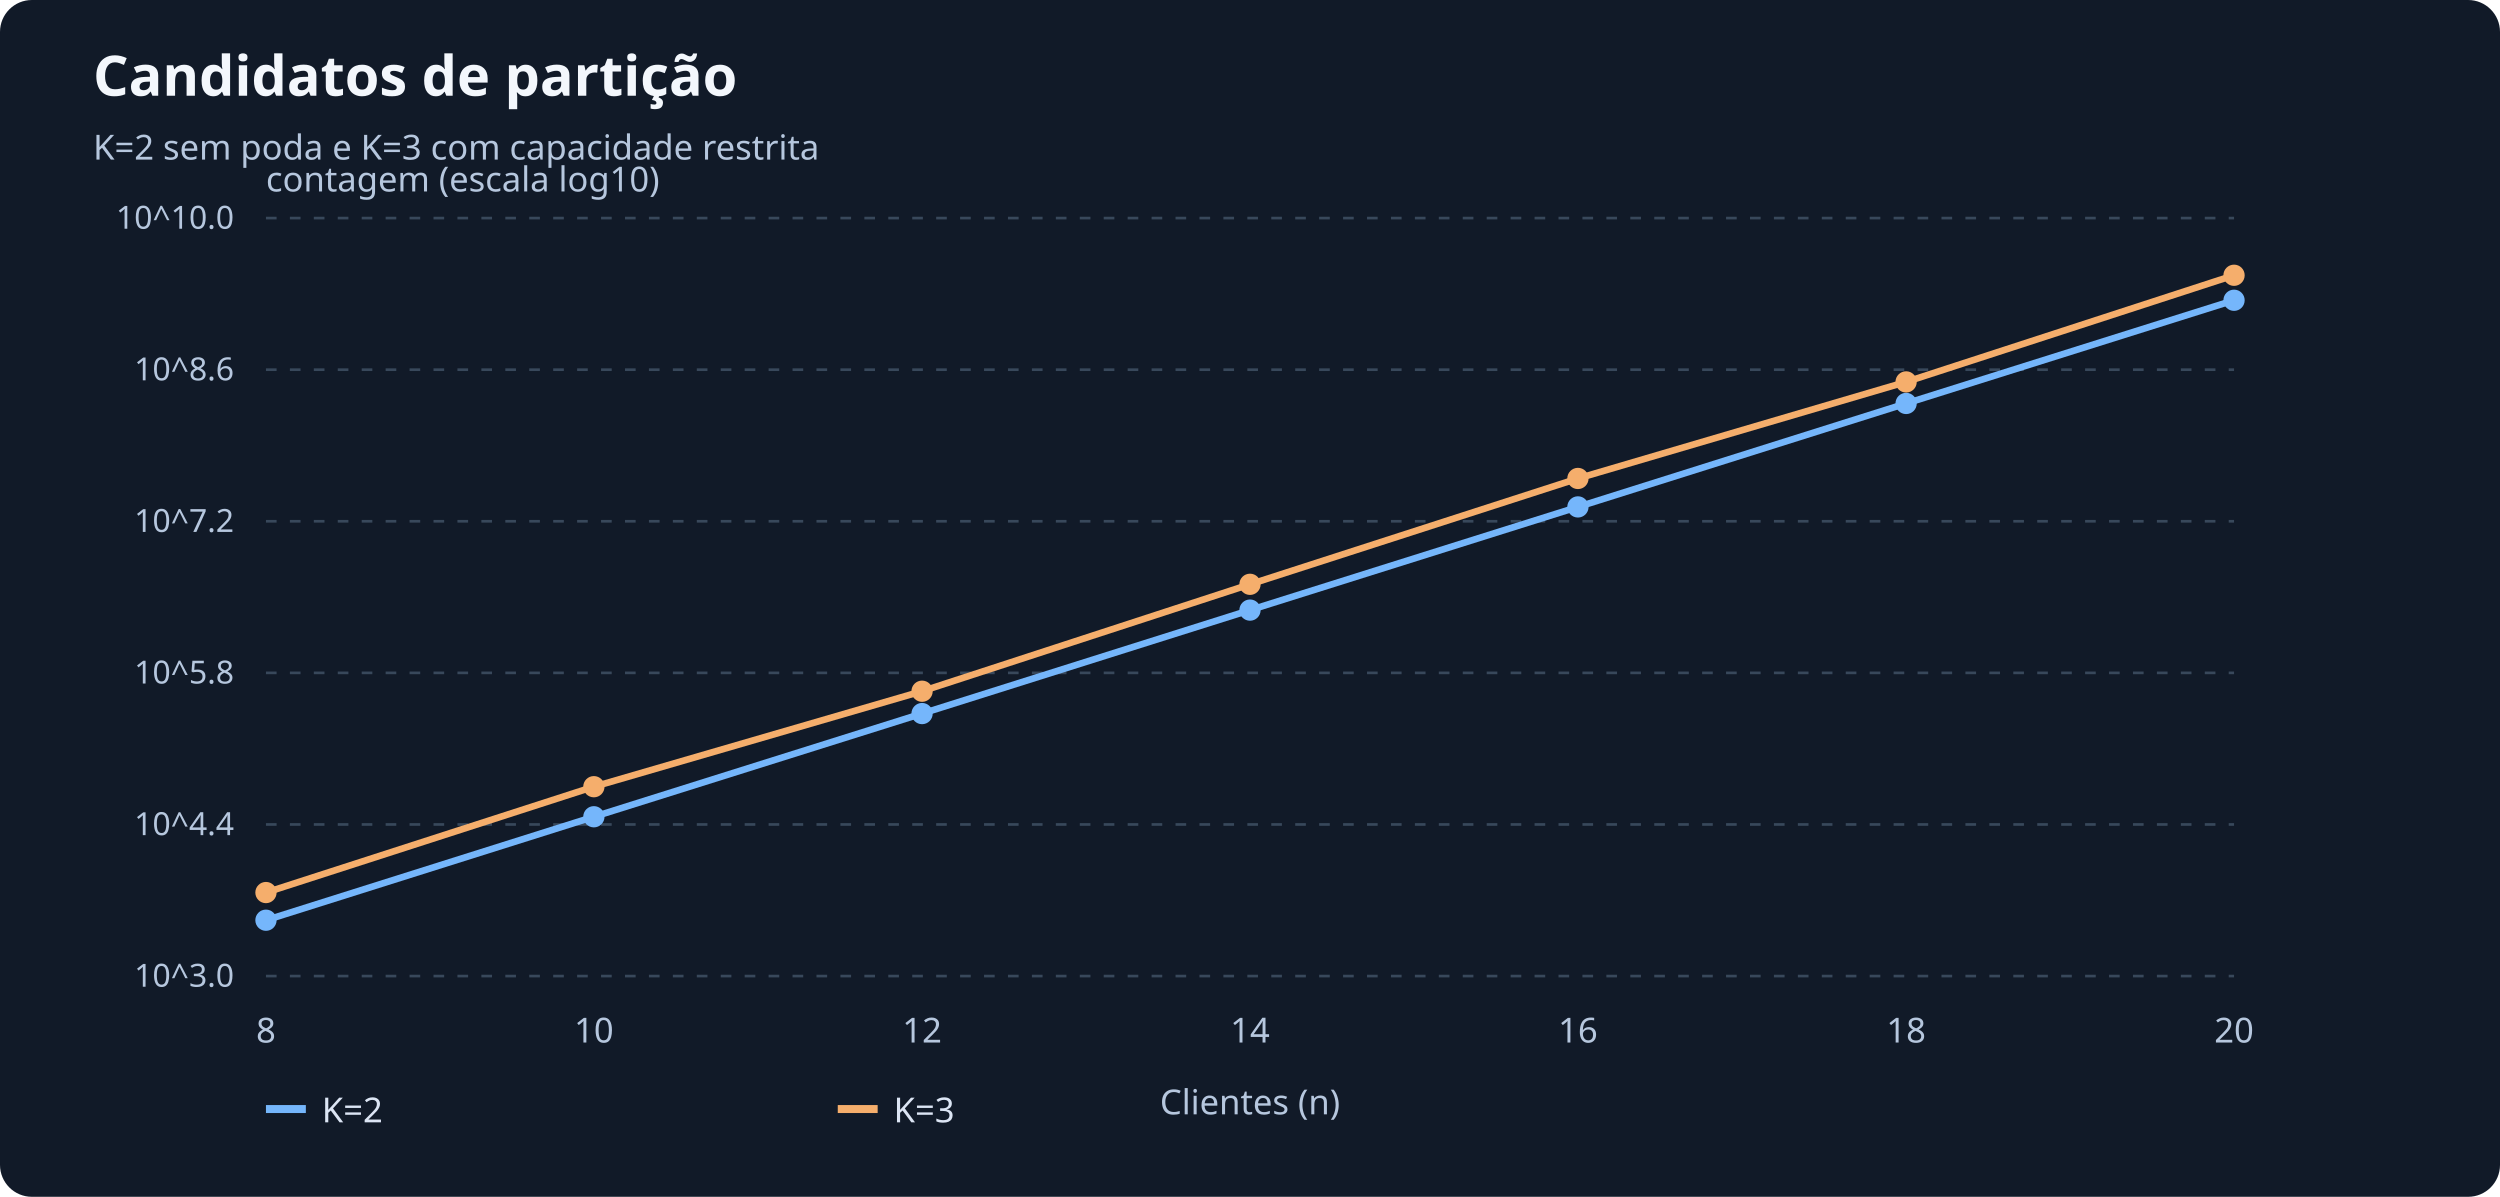
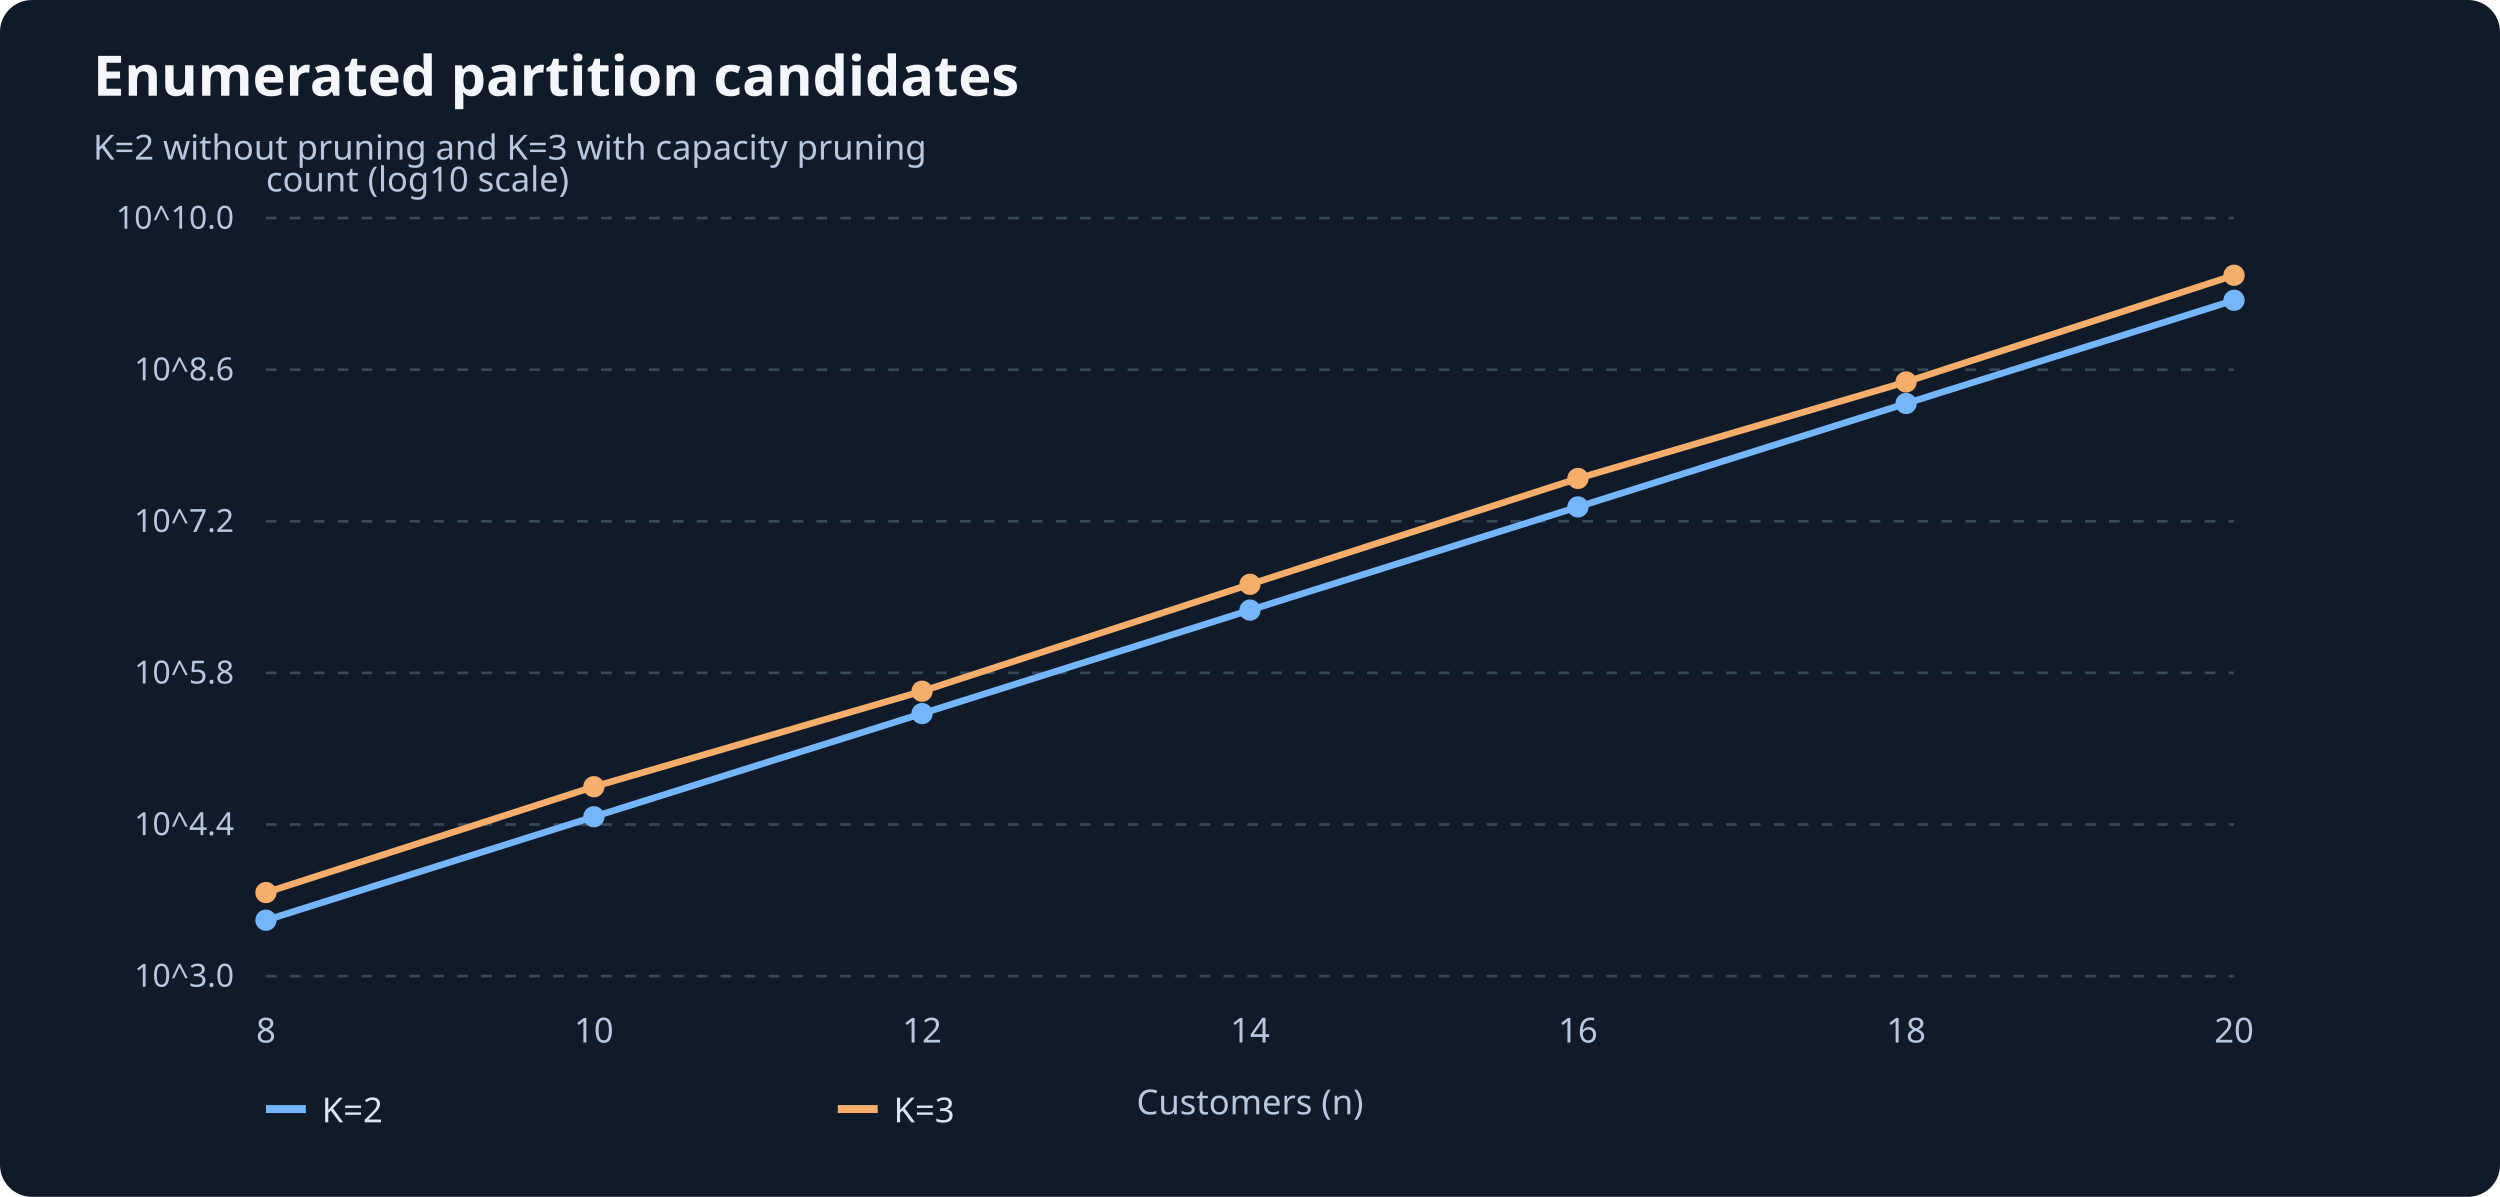
- <svg xmlns="http://www.w3.org/2000/svg" viewBox="0 0 940 450" role="img" aria-label="Candidatos de partição">
+ <svg xmlns="http://www.w3.org/2000/svg" viewBox="0 0 940 450" role="img" aria-label="Enumerated partition candidates">
  <rect width="940" height="450" rx="12" fill="#111a28" />
-   <text x="35" y="36" font-size="21" font-family="sans-serif" font-weight="bold" fill="#f3f7fc">Candidatos de partição</text>
-   <text x="35" y="60" font-size="13" font-family="sans-serif" fill="#b6c7de">K=2 sem poda e K=3 com capacidade restrita</text>
+   <text x="35" y="36" font-size="21" font-family="sans-serif" font-weight="bold" fill="#f3f7fc">Enumerated partition candidates</text>
+   <text x="35" y="60" font-size="13" font-family="sans-serif" fill="#b6c7de">K=2 without pruning and K=3 with capacity pruning</text>
  <path d="M 100 367.00 H 840" stroke="#38485b" stroke-dasharray="4 5" />
  <text x="88" y="371.00" font-size="12" font-family="sans-serif" text-anchor="end" fill="#b6c7de">10^3.0</text>
  <path d="M 100 310.00 H 840" stroke="#38485b" stroke-dasharray="4 5" />
  <text x="88" y="314.00" font-size="12" font-family="sans-serif" text-anchor="end" fill="#b6c7de">10^4.4</text>
  <path d="M 100 253.00 H 840" stroke="#38485b" stroke-dasharray="4 5" />
  <text x="88" y="257.00" font-size="12" font-family="sans-serif" text-anchor="end" fill="#b6c7de">10^5.8</text>
  <path d="M 100 196.00 H 840" stroke="#38485b" stroke-dasharray="4 5" />
  <text x="88" y="200.00" font-size="12" font-family="sans-serif" text-anchor="end" fill="#b6c7de">10^7.2</text>
  <path d="M 100 139.00 H 840" stroke="#38485b" stroke-dasharray="4 5" />
  <text x="88" y="143.00" font-size="12" font-family="sans-serif" text-anchor="end" fill="#b6c7de">10^8.6</text>
  <path d="M 100 82.00 H 840" stroke="#38485b" stroke-dasharray="4 5" />
  <text x="88" y="86.00" font-size="12" font-family="sans-serif" text-anchor="end" fill="#b6c7de">10^10.0</text>
  <text x="100.0" y="392" font-family="sans-serif" font-size="13" text-anchor="middle" fill="#b6c7de">8</text>
  <text x="223.3" y="392" font-family="sans-serif" font-size="13" text-anchor="middle" fill="#b6c7de">10</text>
  <text x="346.7" y="392" font-family="sans-serif" font-size="13" text-anchor="middle" fill="#b6c7de">12</text>
  <text x="470.0" y="392" font-family="sans-serif" font-size="13" text-anchor="middle" fill="#b6c7de">14</text>
  <text x="593.3" y="392" font-family="sans-serif" font-size="13" text-anchor="middle" fill="#b6c7de">16</text>
  <text x="716.7" y="392" font-family="sans-serif" font-size="13" text-anchor="middle" fill="#b6c7de">18</text>
  <text x="840.0" y="392" font-family="sans-serif" font-size="13" text-anchor="middle" fill="#b6c7de">20</text>
-   <text x="100" y="72" font-size="13" font-family="sans-serif" fill="#b6c7de">contagem (escala log10)</text>
-   <text x="470.0" y="419" font-size="13" font-family="sans-serif" text-anchor="middle" fill="#b6c7de">Clientes (n)</text>
+   <text x="100" y="72" font-size="13" font-family="sans-serif" fill="#b6c7de">count (log10 scale)</text>
+   <text x="470.0" y="419" font-size="13" font-family="sans-serif" text-anchor="middle" fill="#b6c7de">Customers (n)</text>
  <polyline points="100.0,346.0 223.3,307.1 346.7,268.3 470.0,229.4 593.3,190.6 716.7,151.7 840.0,112.9" fill="none" stroke="#75b6fb" stroke-width="2.5" />
  <circle cx="100.0" cy="346.0" r="4" fill="#75b6fb" />
  <circle cx="223.3" cy="307.1" r="4" fill="#75b6fb" />
  <circle cx="346.7" cy="268.3" r="4" fill="#75b6fb" />
  <circle cx="470.0" cy="229.4" r="4" fill="#75b6fb" />
  <circle cx="593.3" cy="190.6" r="4" fill="#75b6fb" />
  <circle cx="716.7" cy="151.7" r="4" fill="#75b6fb" />
  <circle cx="840.0" cy="112.9" r="4" fill="#75b6fb" />
  <path d="M 100 417 h 15" stroke="#75b6fb" stroke-width="3" />
  <text x="121" y="422" fill="#dce5f4" font-size="13" font-family="sans-serif">K=2</text>
  <polyline points="100.0,335.6 223.3,295.8 346.7,259.9 470.0,219.7 593.3,179.9 716.7,143.6 840.0,103.5" fill="none" stroke="#f5ae6c" stroke-width="2.5" />
  <circle cx="100.0" cy="335.6" r="4" fill="#f5ae6c" />
  <circle cx="223.3" cy="295.8" r="4" fill="#f5ae6c" />
  <circle cx="346.7" cy="259.9" r="4" fill="#f5ae6c" />
  <circle cx="470.0" cy="219.7" r="4" fill="#f5ae6c" />
  <circle cx="593.3" cy="179.9" r="4" fill="#f5ae6c" />
  <circle cx="716.7" cy="143.6" r="4" fill="#f5ae6c" />
  <circle cx="840.0" cy="103.5" r="4" fill="#f5ae6c" />
  <path d="M 315 417 h 15" stroke="#f5ae6c" stroke-width="3" />
  <text x="336" y="422" fill="#dce5f4" font-size="13" font-family="sans-serif">K=3</text>
</svg>
